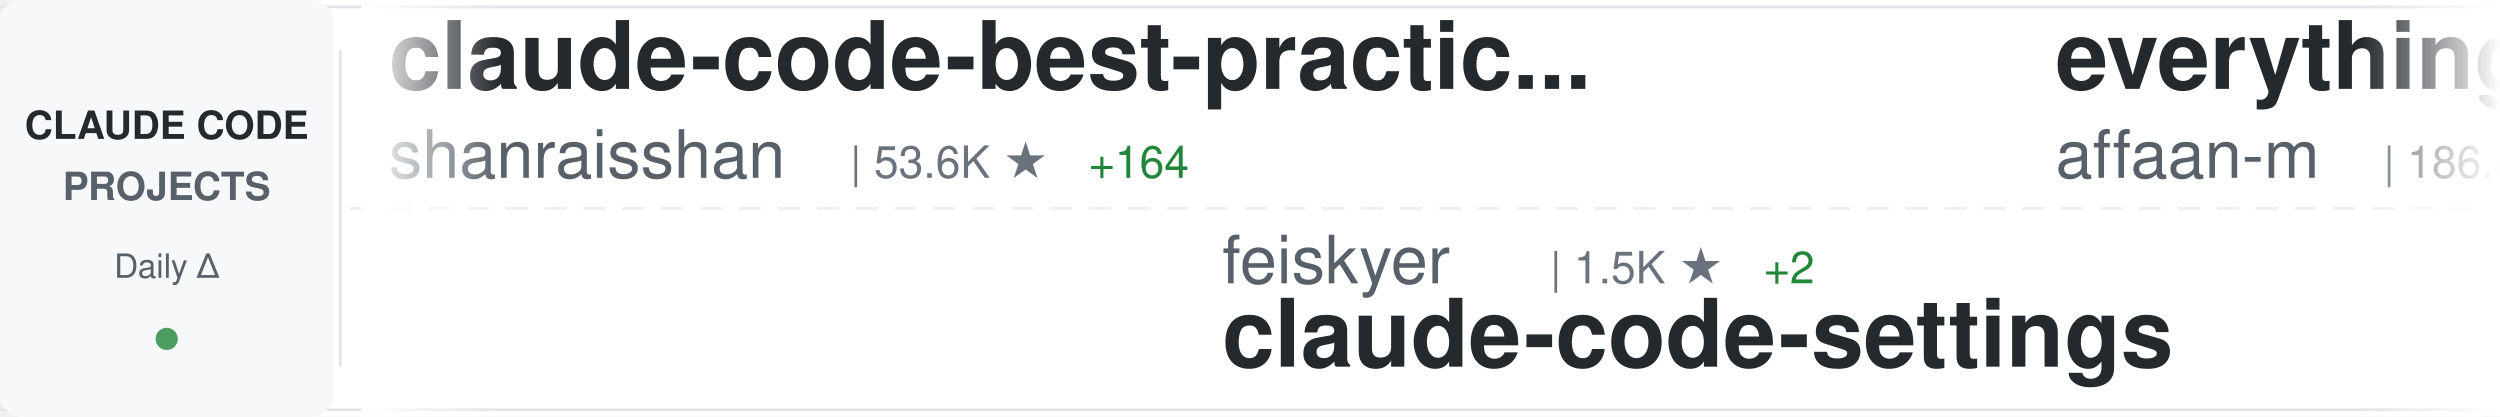
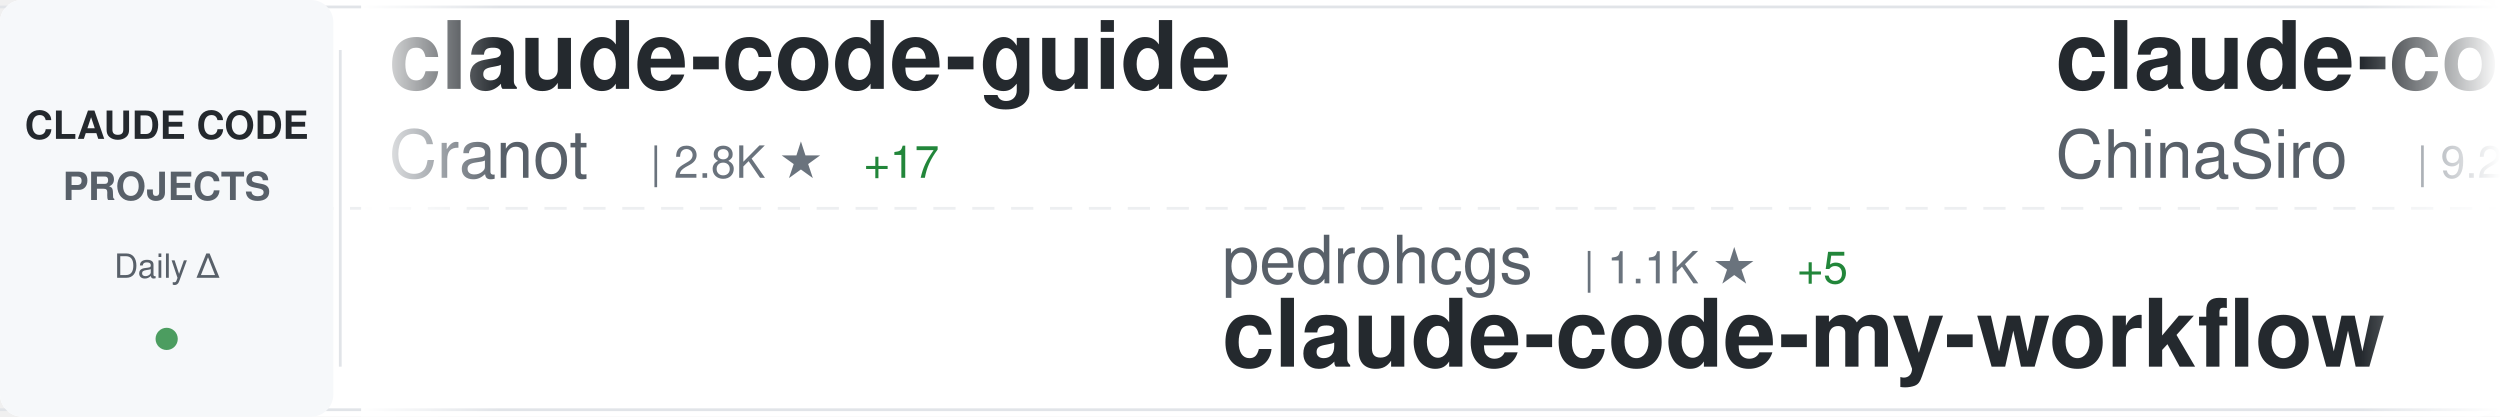
<svg xmlns="http://www.w3.org/2000/svg" width="900" height="150">
  <defs>
    <linearGradient id="awesomeLeftFade" x1="0%" y1="0%" x2="100%" y2="0%">
      <stop offset="0%" style="stop-color:#ffffff;stop-opacity:1" />
      <stop offset="100%" style="stop-color:#ffffff;stop-opacity:0" />
    </linearGradient>
    <linearGradient id="awesomeRightFade" x1="0%" y1="0%" x2="100%" y2="0%">
      <stop offset="0%" style="stop-color:#ffffff;stop-opacity:0" />
      <stop offset="100%" style="stop-color:#ffffff;stop-opacity:1" />
    </linearGradient>
  </defs>
  <rect width="900" height="150" fill="#ffffff" rx="8" />
  <rect x="0" y="2" width="900" height="1" fill="#e1e4e8" />
  <rect x="0" y="147" width="900" height="1" fill="#e1e4e8" />
  <line x1="0" y1="75" x2="900" y2="75" stroke="#e1e4e8" stroke-width="1" stroke-dasharray="8 6" opacity="0.6" />
  <rect x="0" y="0" width="120" height="150" fill="#f6f8fa" rx="8" />
  <text x="60" y="50" font-family="-apple-system, BlinkMacSystemFont, 'Segoe UI', Helvetica, Arial, sans-serif" font-size="14" font-weight="600" fill="#24292e" text-anchor="middle">CLAUDE CODE</text>
  <text x="60" y="72" font-family="-apple-system, BlinkMacSystemFont, 'Segoe UI', Helvetica, Arial, sans-serif" font-size="14" font-weight="600" fill="#586069" text-anchor="middle">PROJECTS</text>
  <text x="60" y="100" font-family="-apple-system, BlinkMacSystemFont, 'Segoe UI', Helvetica, Arial, sans-serif" font-size="12" font-weight="500" fill="#586069" text-anchor="middle">Daily Δ</text>
  <circle cx="60" cy="122" r="4" fill="#22863a" opacity="0.8" />
  <rect x="122" y="18" width="1" height="114" fill="#e1e4e8" />
  <clipPath id="awesomeTickerClip">
    <rect x="130" y="0" width="770" height="150" />
  </clipPath>
  <g clip-path="url(#awesomeTickerClip)">
    <g id="awesomeTickerItems">
      <animateTransform attributeName="transform" attributeType="XML" type="translate" from="0 0" to="-3000 0" dur="54s" repeatCount="indefinite" />
      <g transform="translate(0, 0)">
-         <text x="140" y="32" font-family="-apple-system, BlinkMacSystemFont, 'Segoe UI', Helvetica, Arial, sans-serif" font-size="34" font-weight="600" fill="#24292e">claude-code-best-practic...</text>
-         <text x="140" y="64" font-family="-apple-system, BlinkMacSystemFont, 'Segoe UI', Helvetica, Arial, sans-serif" font-size="24" font-weight="400" fill="#586069">shanraisshan</text>
-         <text x="306" y="64" font-family="-apple-system, BlinkMacSystemFont, 'Segoe UI', Helvetica, Arial, sans-serif" font-size="16" font-weight="500" fill="#6a737d">| 53.6K ★</text>
-         <text x="392" y="64" font-family="-apple-system, BlinkMacSystemFont, 'Segoe UI', Helvetica, Arial, sans-serif" font-size="16" font-weight="500" fill="#22863a"> +164</text>
+         <text x="140" y="32" font-family="-apple-system, BlinkMacSystemFont, 'Segoe UI', Helvetica, Arial, sans-serif" font-size="34" font-weight="600" fill="#24292e">claude-code-guide</text>
+         <text x="140" y="64" font-family="-apple-system, BlinkMacSystemFont, 'Segoe UI', Helvetica, Arial, sans-serif" font-size="24" font-weight="400" fill="#586069">Cranot</text>
+         <text x="234" y="64" font-family="-apple-system, BlinkMacSystemFont, 'Segoe UI', Helvetica, Arial, sans-serif" font-size="16" font-weight="500" fill="#6a737d">| 2.8K ★</text>
+         <text x="311" y="64" font-family="-apple-system, BlinkMacSystemFont, 'Segoe UI', Helvetica, Arial, sans-serif" font-size="16" font-weight="500" fill="#22863a"> +17</text>
      </g>
      <g transform="translate(300, 0)">
-         <text x="140" y="102" font-family="-apple-system, BlinkMacSystemFont, 'Segoe UI', Helvetica, Arial, sans-serif" font-size="24" font-weight="400" fill="#586069">feiskyer</text>
-         <text x="258" y="102" font-family="-apple-system, BlinkMacSystemFont, 'Segoe UI', Helvetica, Arial, sans-serif" font-size="16" font-weight="500" fill="#6a737d">| 1.5K ★</text>
-         <text x="335" y="102" font-family="-apple-system, BlinkMacSystemFont, 'Segoe UI', Helvetica, Arial, sans-serif" font-size="16" font-weight="500" fill="#22863a"> +2</text>
-         <text x="140" y="132" font-family="-apple-system, BlinkMacSystemFont, 'Segoe UI', Helvetica, Arial, sans-serif" font-size="34" font-weight="600" fill="#24292e">claude-code-settings</text>
+         <text x="140" y="102" font-family="-apple-system, BlinkMacSystemFont, 'Segoe UI', Helvetica, Arial, sans-serif" font-size="24" font-weight="400" fill="#586069">pedrohcgs</text>
+         <text x="270" y="102" font-family="-apple-system, BlinkMacSystemFont, 'Segoe UI', Helvetica, Arial, sans-serif" font-size="16" font-weight="500" fill="#6a737d">| 1.1K ★</text>
+         <text x="347" y="102" font-family="-apple-system, BlinkMacSystemFont, 'Segoe UI', Helvetica, Arial, sans-serif" font-size="16" font-weight="500" fill="#22863a"> +5</text>
+         <text x="140" y="132" font-family="-apple-system, BlinkMacSystemFont, 'Segoe UI', Helvetica, Arial, sans-serif" font-size="34" font-weight="600" fill="#24292e">claude-code-my-workflow</text>
      </g>
      <g transform="translate(600, 0)">
-         <text x="140" y="32" font-family="-apple-system, BlinkMacSystemFont, 'Segoe UI', Helvetica, Arial, sans-serif" font-size="34" font-weight="600" fill="#24292e">everything-claude-code</text>
-         <text x="140" y="64" font-family="-apple-system, BlinkMacSystemFont, 'Segoe UI', Helvetica, Arial, sans-serif" font-size="24" font-weight="400" fill="#586069">affaan-m</text>
-         <text x="258" y="64" font-family="-apple-system, BlinkMacSystemFont, 'Segoe UI', Helvetica, Arial, sans-serif" font-size="16" font-weight="500" fill="#6a737d">| 186.4K ★</text>
-         <text x="353" y="64" font-family="-apple-system, BlinkMacSystemFont, 'Segoe UI', Helvetica, Arial, sans-serif" font-size="16" font-weight="500" fill="#22863a"> +993</text>
+         <text x="140" y="32" font-family="-apple-system, BlinkMacSystemFont, 'Segoe UI', Helvetica, Arial, sans-serif" font-size="34" font-weight="600" fill="#24292e">claude-code-sourcemap</text>
+         <text x="140" y="64" font-family="-apple-system, BlinkMacSystemFont, 'Segoe UI', Helvetica, Arial, sans-serif" font-size="24" font-weight="400" fill="#586069">ChinaSiro</text>
+         <text x="270" y="64" font-family="-apple-system, BlinkMacSystemFont, 'Segoe UI', Helvetica, Arial, sans-serif" font-size="16" font-weight="500" fill="#6a737d">| 9.2K ★</text>
+         <text x="347" y="64" font-family="-apple-system, BlinkMacSystemFont, 'Segoe UI', Helvetica, Arial, sans-serif" font-size="16" font-weight="500" fill="#22863a"> +5</text>
      </g>
      <g transform="translate(900, 0)">
-         <text x="140" y="102" font-family="-apple-system, BlinkMacSystemFont, 'Segoe UI', Helvetica, Arial, sans-serif" font-size="24" font-weight="400" fill="#586069">multica-ai</text>
-         <text x="282" y="102" font-family="-apple-system, BlinkMacSystemFont, 'Segoe UI', Helvetica, Arial, sans-serif" font-size="16" font-weight="500" fill="#6a737d">| 135.6K ★</text>
-         <text x="377" y="102" font-family="-apple-system, BlinkMacSystemFont, 'Segoe UI', Helvetica, Arial, sans-serif" font-size="16" font-weight="500" fill="#22863a"> +2.0K</text>
-         <text x="140" y="132" font-family="-apple-system, BlinkMacSystemFont, 'Segoe UI', Helvetica, Arial, sans-serif" font-size="34" font-weight="600" fill="#24292e">andrej-karpathy-skills</text>
+         <text x="140" y="102" font-family="-apple-system, BlinkMacSystemFont, 'Segoe UI', Helvetica, Arial, sans-serif" font-size="24" font-weight="400" fill="#586069">router-for-me</text>
+         <text x="318" y="102" font-family="-apple-system, BlinkMacSystemFont, 'Segoe UI', Helvetica, Arial, sans-serif" font-size="16" font-weight="500" fill="#6a737d">| 33.4K ★</text>
+         <text x="404" y="102" font-family="-apple-system, BlinkMacSystemFont, 'Segoe UI', Helvetica, Arial, sans-serif" font-size="16" font-weight="500" fill="#22863a"> +234</text>
+         <text x="140" y="132" font-family="-apple-system, BlinkMacSystemFont, 'Segoe UI', Helvetica, Arial, sans-serif" font-size="34" font-weight="600" fill="#24292e">CLIProxyAPI</text>
      </g>
      <g transform="translate(1200, 0)">
-         <text x="140" y="32" font-family="-apple-system, BlinkMacSystemFont, 'Segoe UI', Helvetica, Arial, sans-serif" font-size="34" font-weight="600" fill="#24292e">claude-code-sourcemap</text>
-         <text x="140" y="64" font-family="-apple-system, BlinkMacSystemFont, 'Segoe UI', Helvetica, Arial, sans-serif" font-size="24" font-weight="400" fill="#586069">Hyper66666</text>
-         <text x="282" y="64" font-family="-apple-system, BlinkMacSystemFont, 'Segoe UI', Helvetica, Arial, sans-serif" font-size="16" font-weight="500" fill="#6a737d">| 214 ★</text>
+         <text x="140" y="32" font-family="-apple-system, BlinkMacSystemFont, 'Segoe UI', Helvetica, Arial, sans-serif" font-size="34" font-weight="600" fill="#24292e">claude-code-rev</text>
+         <text x="140" y="64" font-family="-apple-system, BlinkMacSystemFont, 'Segoe UI', Helvetica, Arial, sans-serif" font-size="24" font-weight="400" fill="#586069">oboard</text>
+         <text x="234" y="64" font-family="-apple-system, BlinkMacSystemFont, 'Segoe UI', Helvetica, Arial, sans-serif" font-size="16" font-weight="500" fill="#6a737d">| 3.1K ★</text>
+         <text x="311" y="64" font-family="-apple-system, BlinkMacSystemFont, 'Segoe UI', Helvetica, Arial, sans-serif" font-size="16" font-weight="500" fill="#22863a"> +2</text>
      </g>
      <g transform="translate(1500, 0)">
-         <text x="140" y="102" font-family="-apple-system, BlinkMacSystemFont, 'Segoe UI', Helvetica, Arial, sans-serif" font-size="24" font-weight="400" fill="#586069">wanshuiyin</text>
-         <text x="282" y="102" font-family="-apple-system, BlinkMacSystemFont, 'Segoe UI', Helvetica, Arial, sans-serif" font-size="16" font-weight="500" fill="#6a737d">| 9.9K ★</text>
-         <text x="359" y="102" font-family="-apple-system, BlinkMacSystemFont, 'Segoe UI', Helvetica, Arial, sans-serif" font-size="16" font-weight="500" fill="#22863a"> +215</text>
-         <text x="140" y="132" font-family="-apple-system, BlinkMacSystemFont, 'Segoe UI', Helvetica, Arial, sans-serif" font-size="34" font-weight="600" fill="#24292e">Auto-claude-code-researc...</text>
+         <text x="140" y="102" font-family="-apple-system, BlinkMacSystemFont, 'Segoe UI', Helvetica, Arial, sans-serif" font-size="24" font-weight="400" fill="#586069">alejandrobalderas</text>
+         <text x="366" y="102" font-family="-apple-system, BlinkMacSystemFont, 'Segoe UI', Helvetica, Arial, sans-serif" font-size="16" font-weight="500" fill="#6a737d">| 1.9K ★</text>
+         <text x="443" y="102" font-family="-apple-system, BlinkMacSystemFont, 'Segoe UI', Helvetica, Arial, sans-serif" font-size="16" font-weight="500" fill="#22863a"> +9</text>
+         <text x="140" y="132" font-family="-apple-system, BlinkMacSystemFont, 'Segoe UI', Helvetica, Arial, sans-serif" font-size="34" font-weight="600" fill="#24292e">claude-code-from-source</text>
      </g>
      <g transform="translate(1800, 0)">
-         <text x="140" y="32" font-family="-apple-system, BlinkMacSystemFont, 'Segoe UI', Helvetica, Arial, sans-serif" font-size="34" font-weight="600" fill="#24292e">free-claude-code</text>
-         <text x="140" y="64" font-family="-apple-system, BlinkMacSystemFont, 'Segoe UI', Helvetica, Arial, sans-serif" font-size="24" font-weight="400" fill="#586069">Alishahryar1</text>
-         <text x="306" y="64" font-family="-apple-system, BlinkMacSystemFont, 'Segoe UI', Helvetica, Arial, sans-serif" font-size="16" font-weight="500" fill="#6a737d">| 25.5K ★</text>
-         <text x="392" y="64" font-family="-apple-system, BlinkMacSystemFont, 'Segoe UI', Helvetica, Arial, sans-serif" font-size="16" font-weight="500" fill="#22863a"> +342</text>
+         <text x="140" y="32" font-family="-apple-system, BlinkMacSystemFont, 'Segoe UI', Helvetica, Arial, sans-serif" font-size="34" font-weight="600" fill="#24292e">andrej-karpathy-skills</text>
+         <text x="140" y="64" font-family="-apple-system, BlinkMacSystemFont, 'Segoe UI', Helvetica, Arial, sans-serif" font-size="24" font-weight="400" fill="#586069">multica-ai</text>
+         <text x="282" y="64" font-family="-apple-system, BlinkMacSystemFont, 'Segoe UI', Helvetica, Arial, sans-serif" font-size="16" font-weight="500" fill="#6a737d">| 135.8K ★</text>
+         <text x="377" y="64" font-family="-apple-system, BlinkMacSystemFont, 'Segoe UI', Helvetica, Arial, sans-serif" font-size="16" font-weight="500" fill="#22863a"> +2.0K</text>
      </g>
      <g transform="translate(2100, 0)">
-         <text x="140" y="102" font-family="-apple-system, BlinkMacSystemFont, 'Segoe UI', Helvetica, Arial, sans-serif" font-size="24" font-weight="400" fill="#586069">JrCx7scC</text>
-         <text x="258" y="102" font-family="-apple-system, BlinkMacSystemFont, 'Segoe UI', Helvetica, Arial, sans-serif" font-size="16" font-weight="500" fill="#6a737d">| 368 ★</text>
-         <text x="140" y="132" font-family="-apple-system, BlinkMacSystemFont, 'Segoe UI', Helvetica, Arial, sans-serif" font-size="34" font-weight="600" fill="#24292e">claude-code-source</text>
+         <text x="140" y="102" font-family="-apple-system, BlinkMacSystemFont, 'Segoe UI', Helvetica, Arial, sans-serif" font-size="24" font-weight="400" fill="#586069">luongnv89</text>
+         <text x="270" y="102" font-family="-apple-system, BlinkMacSystemFont, 'Segoe UI', Helvetica, Arial, sans-serif" font-size="16" font-weight="500" fill="#6a737d">| 33.4K ★</text>
+         <text x="356" y="102" font-family="-apple-system, BlinkMacSystemFont, 'Segoe UI', Helvetica, Arial, sans-serif" font-size="16" font-weight="500" fill="#22863a"> +126</text>
+         <text x="140" y="132" font-family="-apple-system, BlinkMacSystemFont, 'Segoe UI', Helvetica, Arial, sans-serif" font-size="34" font-weight="600" fill="#24292e">claude-howto</text>
      </g>
      <g transform="translate(2400, 0)">
        <text x="140" y="32" font-family="-apple-system, BlinkMacSystemFont, 'Segoe UI', Helvetica, Arial, sans-serif" font-size="34" font-weight="600" fill="#24292e">sc-claude-code-files</text>
        <text x="140" y="64" font-family="-apple-system, BlinkMacSystemFont, 'Segoe UI', Helvetica, Arial, sans-serif" font-size="24" font-weight="400" fill="#586069">https-deeplearning-ai</text>
        <text x="414" y="64" font-family="-apple-system, BlinkMacSystemFont, 'Segoe UI', Helvetica, Arial, sans-serif" font-size="16" font-weight="500" fill="#6a737d">| 512 ★</text>
-         <text x="482" y="64" font-family="-apple-system, BlinkMacSystemFont, 'Segoe UI', Helvetica, Arial, sans-serif" font-size="16" font-weight="500" fill="#22863a"> +1</text>
      </g>
      <g transform="translate(2700, 0)">
-         <text x="140" y="102" font-family="-apple-system, BlinkMacSystemFont, 'Segoe UI', Helvetica, Arial, sans-serif" font-size="24" font-weight="400" fill="#586069">alirezarezvani</text>
-         <text x="330" y="102" font-family="-apple-system, BlinkMacSystemFont, 'Segoe UI', Helvetica, Arial, sans-serif" font-size="16" font-weight="500" fill="#6a737d">| 15.3K ★</text>
-         <text x="416" y="102" font-family="-apple-system, BlinkMacSystemFont, 'Segoe UI', Helvetica, Arial, sans-serif" font-size="16" font-weight="500" fill="#22863a"> +184</text>
-         <text x="140" y="132" font-family="-apple-system, BlinkMacSystemFont, 'Segoe UI', Helvetica, Arial, sans-serif" font-size="34" font-weight="600" fill="#24292e">claude-skills</text>
+         <text x="140" y="102" font-family="-apple-system, BlinkMacSystemFont, 'Segoe UI', Helvetica, Arial, sans-serif" font-size="24" font-weight="400" fill="#586069">fazxes</text>
+         <text x="234" y="102" font-family="-apple-system, BlinkMacSystemFont, 'Segoe UI', Helvetica, Arial, sans-serif" font-size="16" font-weight="500" fill="#6a737d">| 216 ★</text>
+         <text x="140" y="132" font-family="-apple-system, BlinkMacSystemFont, 'Segoe UI', Helvetica, Arial, sans-serif" font-size="34" font-weight="600" fill="#24292e">Claude-code</text>
      </g>
      <g transform="translate(3000, 0)">
-         <text x="140" y="32" font-family="-apple-system, BlinkMacSystemFont, 'Segoe UI', Helvetica, Arial, sans-serif" font-size="34" font-weight="600" fill="#24292e">claude-code-best-practic...</text>
-         <text x="140" y="64" font-family="-apple-system, BlinkMacSystemFont, 'Segoe UI', Helvetica, Arial, sans-serif" font-size="24" font-weight="400" fill="#586069">shanraisshan</text>
-         <text x="306" y="64" font-family="-apple-system, BlinkMacSystemFont, 'Segoe UI', Helvetica, Arial, sans-serif" font-size="16" font-weight="500" fill="#6a737d">| 53.6K ★</text>
-         <text x="392" y="64" font-family="-apple-system, BlinkMacSystemFont, 'Segoe UI', Helvetica, Arial, sans-serif" font-size="16" font-weight="500" fill="#22863a"> +164</text>
+         <text x="140" y="32" font-family="-apple-system, BlinkMacSystemFont, 'Segoe UI', Helvetica, Arial, sans-serif" font-size="34" font-weight="600" fill="#24292e">claude-code-guide</text>
+         <text x="140" y="64" font-family="-apple-system, BlinkMacSystemFont, 'Segoe UI', Helvetica, Arial, sans-serif" font-size="24" font-weight="400" fill="#586069">Cranot</text>
+         <text x="234" y="64" font-family="-apple-system, BlinkMacSystemFont, 'Segoe UI', Helvetica, Arial, sans-serif" font-size="16" font-weight="500" fill="#6a737d">| 2.8K ★</text>
+         <text x="311" y="64" font-family="-apple-system, BlinkMacSystemFont, 'Segoe UI', Helvetica, Arial, sans-serif" font-size="16" font-weight="500" fill="#22863a"> +17</text>
      </g>
      <g transform="translate(3300, 0)">
-         <text x="140" y="102" font-family="-apple-system, BlinkMacSystemFont, 'Segoe UI', Helvetica, Arial, sans-serif" font-size="24" font-weight="400" fill="#586069">feiskyer</text>
-         <text x="258" y="102" font-family="-apple-system, BlinkMacSystemFont, 'Segoe UI', Helvetica, Arial, sans-serif" font-size="16" font-weight="500" fill="#6a737d">| 1.5K ★</text>
-         <text x="335" y="102" font-family="-apple-system, BlinkMacSystemFont, 'Segoe UI', Helvetica, Arial, sans-serif" font-size="16" font-weight="500" fill="#22863a"> +2</text>
-         <text x="140" y="132" font-family="-apple-system, BlinkMacSystemFont, 'Segoe UI', Helvetica, Arial, sans-serif" font-size="34" font-weight="600" fill="#24292e">claude-code-settings</text>
+         <text x="140" y="102" font-family="-apple-system, BlinkMacSystemFont, 'Segoe UI', Helvetica, Arial, sans-serif" font-size="24" font-weight="400" fill="#586069">pedrohcgs</text>
+         <text x="270" y="102" font-family="-apple-system, BlinkMacSystemFont, 'Segoe UI', Helvetica, Arial, sans-serif" font-size="16" font-weight="500" fill="#6a737d">| 1.1K ★</text>
+         <text x="347" y="102" font-family="-apple-system, BlinkMacSystemFont, 'Segoe UI', Helvetica, Arial, sans-serif" font-size="16" font-weight="500" fill="#22863a"> +5</text>
+         <text x="140" y="132" font-family="-apple-system, BlinkMacSystemFont, 'Segoe UI', Helvetica, Arial, sans-serif" font-size="34" font-weight="600" fill="#24292e">claude-code-my-workflow</text>
      </g>
      <g transform="translate(3600, 0)">
-         <text x="140" y="32" font-family="-apple-system, BlinkMacSystemFont, 'Segoe UI', Helvetica, Arial, sans-serif" font-size="34" font-weight="600" fill="#24292e">everything-claude-code</text>
-         <text x="140" y="64" font-family="-apple-system, BlinkMacSystemFont, 'Segoe UI', Helvetica, Arial, sans-serif" font-size="24" font-weight="400" fill="#586069">affaan-m</text>
-         <text x="258" y="64" font-family="-apple-system, BlinkMacSystemFont, 'Segoe UI', Helvetica, Arial, sans-serif" font-size="16" font-weight="500" fill="#6a737d">| 186.4K ★</text>
-         <text x="353" y="64" font-family="-apple-system, BlinkMacSystemFont, 'Segoe UI', Helvetica, Arial, sans-serif" font-size="16" font-weight="500" fill="#22863a"> +993</text>
+         <text x="140" y="32" font-family="-apple-system, BlinkMacSystemFont, 'Segoe UI', Helvetica, Arial, sans-serif" font-size="34" font-weight="600" fill="#24292e">claude-code-sourcemap</text>
+         <text x="140" y="64" font-family="-apple-system, BlinkMacSystemFont, 'Segoe UI', Helvetica, Arial, sans-serif" font-size="24" font-weight="400" fill="#586069">ChinaSiro</text>
+         <text x="270" y="64" font-family="-apple-system, BlinkMacSystemFont, 'Segoe UI', Helvetica, Arial, sans-serif" font-size="16" font-weight="500" fill="#6a737d">| 9.2K ★</text>
+         <text x="347" y="64" font-family="-apple-system, BlinkMacSystemFont, 'Segoe UI', Helvetica, Arial, sans-serif" font-size="16" font-weight="500" fill="#22863a"> +5</text>
      </g>
      <g transform="translate(3900, 0)">
-         <text x="140" y="102" font-family="-apple-system, BlinkMacSystemFont, 'Segoe UI', Helvetica, Arial, sans-serif" font-size="24" font-weight="400" fill="#586069">multica-ai</text>
-         <text x="282" y="102" font-family="-apple-system, BlinkMacSystemFont, 'Segoe UI', Helvetica, Arial, sans-serif" font-size="16" font-weight="500" fill="#6a737d">| 135.6K ★</text>
-         <text x="377" y="102" font-family="-apple-system, BlinkMacSystemFont, 'Segoe UI', Helvetica, Arial, sans-serif" font-size="16" font-weight="500" fill="#22863a"> +2.0K</text>
-         <text x="140" y="132" font-family="-apple-system, BlinkMacSystemFont, 'Segoe UI', Helvetica, Arial, sans-serif" font-size="34" font-weight="600" fill="#24292e">andrej-karpathy-skills</text>
+         <text x="140" y="102" font-family="-apple-system, BlinkMacSystemFont, 'Segoe UI', Helvetica, Arial, sans-serif" font-size="24" font-weight="400" fill="#586069">router-for-me</text>
+         <text x="318" y="102" font-family="-apple-system, BlinkMacSystemFont, 'Segoe UI', Helvetica, Arial, sans-serif" font-size="16" font-weight="500" fill="#6a737d">| 33.4K ★</text>
+         <text x="404" y="102" font-family="-apple-system, BlinkMacSystemFont, 'Segoe UI', Helvetica, Arial, sans-serif" font-size="16" font-weight="500" fill="#22863a"> +234</text>
+         <text x="140" y="132" font-family="-apple-system, BlinkMacSystemFont, 'Segoe UI', Helvetica, Arial, sans-serif" font-size="34" font-weight="600" fill="#24292e">CLIProxyAPI</text>
      </g>
    </g>
  </g>
  <rect x="130" y="0" width="50" height="150" fill="url(#awesomeLeftFade)" />
  <rect x="850" y="0" width="50" height="150" fill="url(#awesomeRightFade)" />
</svg>
